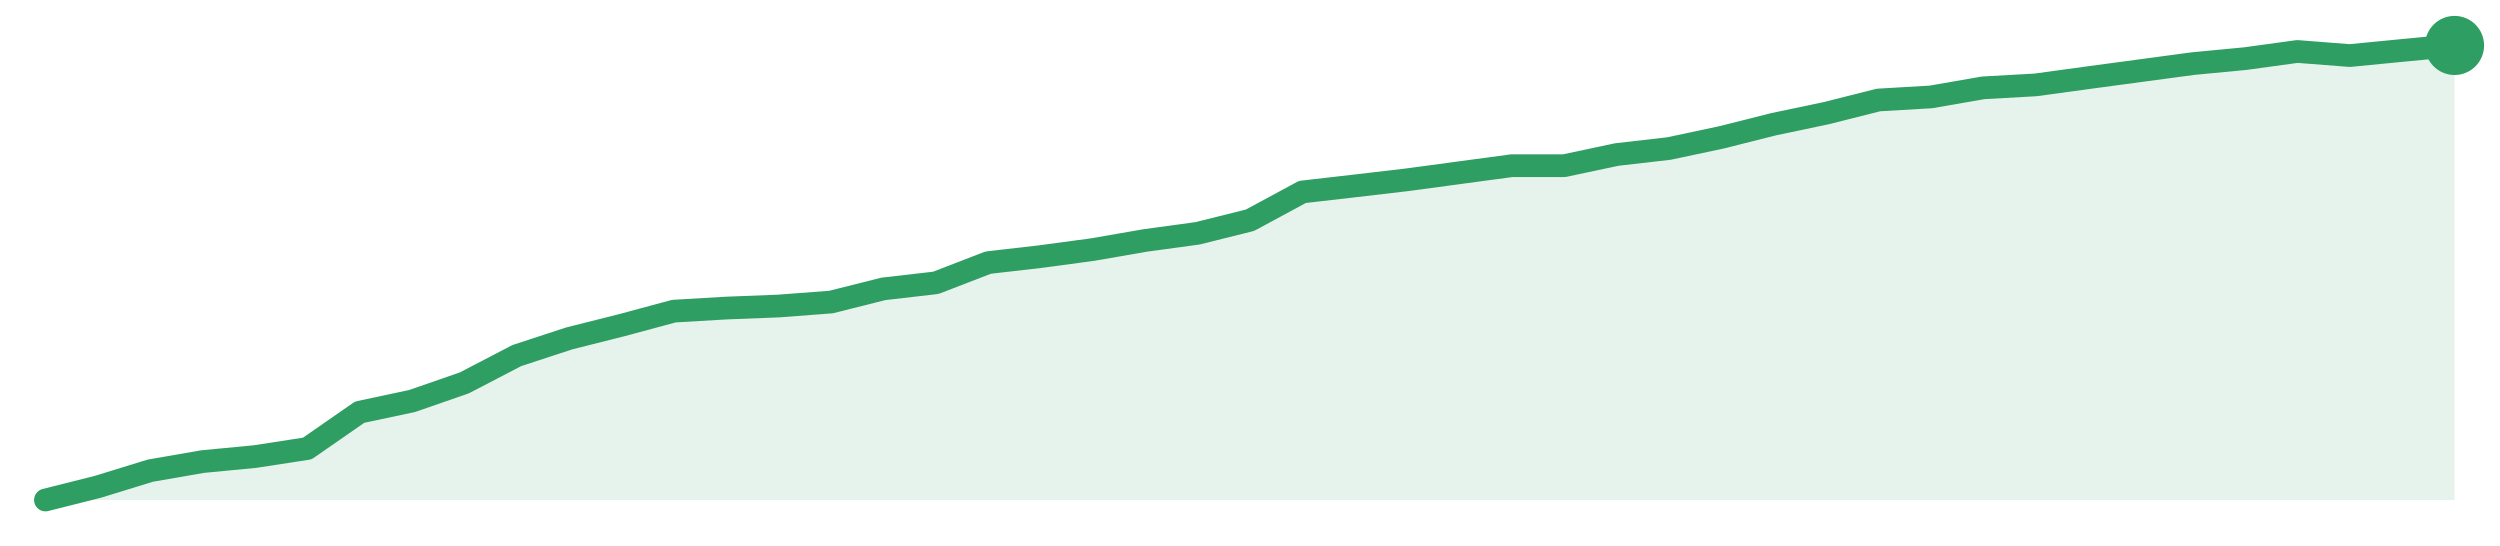
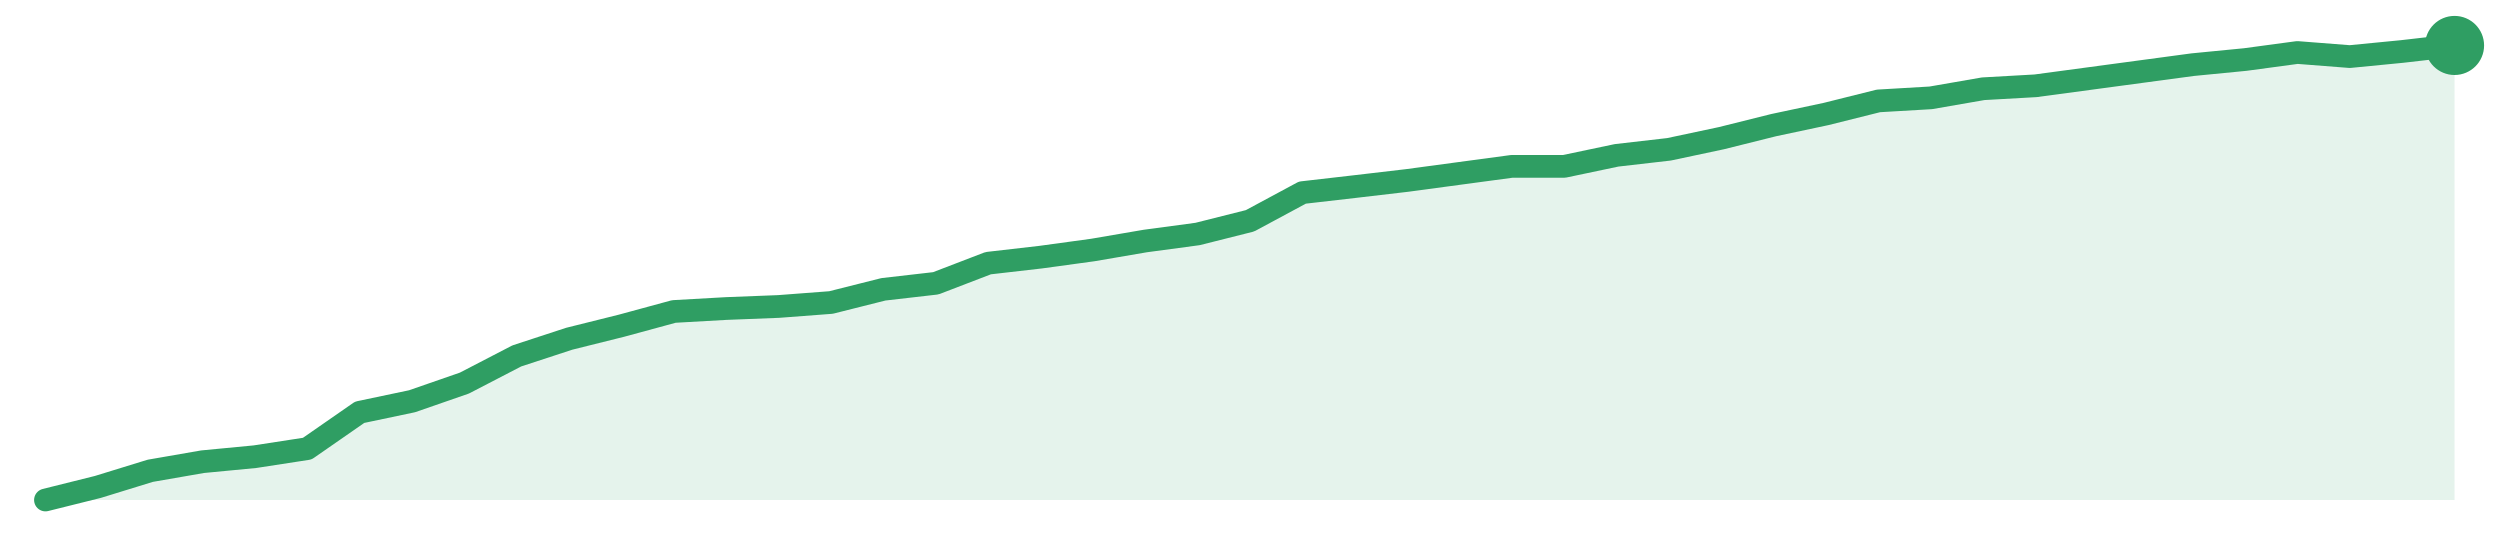
<svg xmlns="http://www.w3.org/2000/svg" width="220" height="48" viewBox="0 0 220 48" role="img" aria-label="trend">
-   <path d="M4.0,44.0 L4.0,44.0 L8.61,42.84 L13.22,41.42 L17.83,40.62 L22.43,40.18 L27.04,39.47 L31.65,36.27 L36.26,35.29 L40.87,33.69 L45.48,31.29 L50.09,29.78 L54.7,28.62 L59.3,27.38 L63.91,27.11 L68.52,26.93 L73.13,26.58 L77.74,25.42 L82.35,24.89 L86.96,23.11 L91.57,22.58 L96.17,21.96 L100.78,21.16 L105.39,20.53 L110.0,19.38 L114.61,16.89 L119.22,16.36 L123.83,15.82 L128.43,15.2 L133.04,14.58 L137.65,14.58 L142.26,13.6 L146.87,13.07 L151.48,12.09 L156.09,10.93 L160.7,9.96 L165.3,8.8 L169.91,8.53 L174.52,7.73 L179.13,7.47 L183.74,6.84 L188.35,6.22 L192.96,5.6 L197.57,5.16 L202.17,4.53 L206.78,4.89 L211.39,4.44 L216.0,4.0 L216.0,44.0 Z" fill="#2f9e631f" />
-   <path d="M4.0,44.0 L8.61,42.84 L13.22,41.42 L17.83,40.62 L22.43,40.18 L27.04,39.47 L31.65,36.27 L36.26,35.29 L40.87,33.69 L45.48,31.29 L50.09,29.78 L54.7,28.62 L59.3,27.38 L63.91,27.11 L68.52,26.93 L73.13,26.58 L77.74,25.42 L82.35,24.89 L86.96,23.11 L91.57,22.58 L96.17,21.96 L100.78,21.16 L105.39,20.53 L110.0,19.38 L114.61,16.89 L119.22,16.36 L123.83,15.82 L128.43,15.2 L133.04,14.58 L137.65,14.58 L142.26,13.6 L146.87,13.07 L151.48,12.09 L156.09,10.93 L160.7,9.96 L165.3,8.8 L169.91,8.53 L174.52,7.73 L179.13,7.47 L183.74,6.84 L188.35,6.22 L192.96,5.6 L197.57,5.16 L202.17,4.53 L206.78,4.89 L211.39,4.44 L216.0,4.0" fill="none" stroke="#2f9e63" stroke-width="2" stroke-linejoin="round" stroke-linecap="round" />
+   <path d="M4.0,44.0 L4.0,44.0 L8.61,42.85 L13.22,41.43 L17.83,40.63 L22.43,40.19 L27.04,39.48 L31.65,36.28 L36.26,35.31 L40.87,33.71 L45.48,31.32 L50.09,29.81 L54.7,28.66 L59.3,27.41 L63.91,27.15 L68.52,26.97 L73.13,26.62 L77.74,25.46 L82.35,24.93 L86.96,23.16 L91.57,22.63 L96.17,22.0 L100.78,21.21 L105.39,20.59 L110.0,19.43 L114.61,16.95 L119.22,16.42 L123.83,15.88 L128.43,15.26 L133.04,14.64 L137.65,14.64 L142.26,13.67 L146.87,13.14 L151.48,12.16 L156.09,11.01 L160.7,10.03 L165.3,8.88 L169.91,8.61 L174.52,7.81 L179.13,7.55 L183.74,6.93 L188.35,6.31 L192.96,5.69 L197.57,5.24 L202.17,4.62 L206.78,4.98 L211.39,4.53 L216.0,4.0 L216.0,44.0 Z" fill="#2f9e631f" />
+   <path d="M4.0,44.0 L8.61,42.85 L13.22,41.43 L17.83,40.63 L22.43,40.19 L27.04,39.48 L31.65,36.28 L36.26,35.31 L40.87,33.71 L45.48,31.32 L50.09,29.81 L54.7,28.66 L59.3,27.41 L63.91,27.15 L68.52,26.97 L73.13,26.62 L77.74,25.46 L82.35,24.93 L86.96,23.16 L91.57,22.63 L96.17,22.0 L100.78,21.21 L105.39,20.59 L110.0,19.43 L114.61,16.95 L119.22,16.42 L123.83,15.88 L128.43,15.26 L133.04,14.64 L137.65,14.64 L142.26,13.67 L146.87,13.14 L151.48,12.16 L156.09,11.01 L160.7,10.03 L165.3,8.88 L169.91,8.61 L174.52,7.81 L179.13,7.55 L183.74,6.93 L188.35,6.31 L192.96,5.69 L197.57,5.24 L202.17,4.62 L206.78,4.98 L211.39,4.53 L216.0,4.0" fill="none" stroke="#2f9e63" stroke-width="2" stroke-linejoin="round" stroke-linecap="round" />
  <circle cx="216.0" cy="4.0" r="2.6" fill="#2f9e63" />
</svg>
